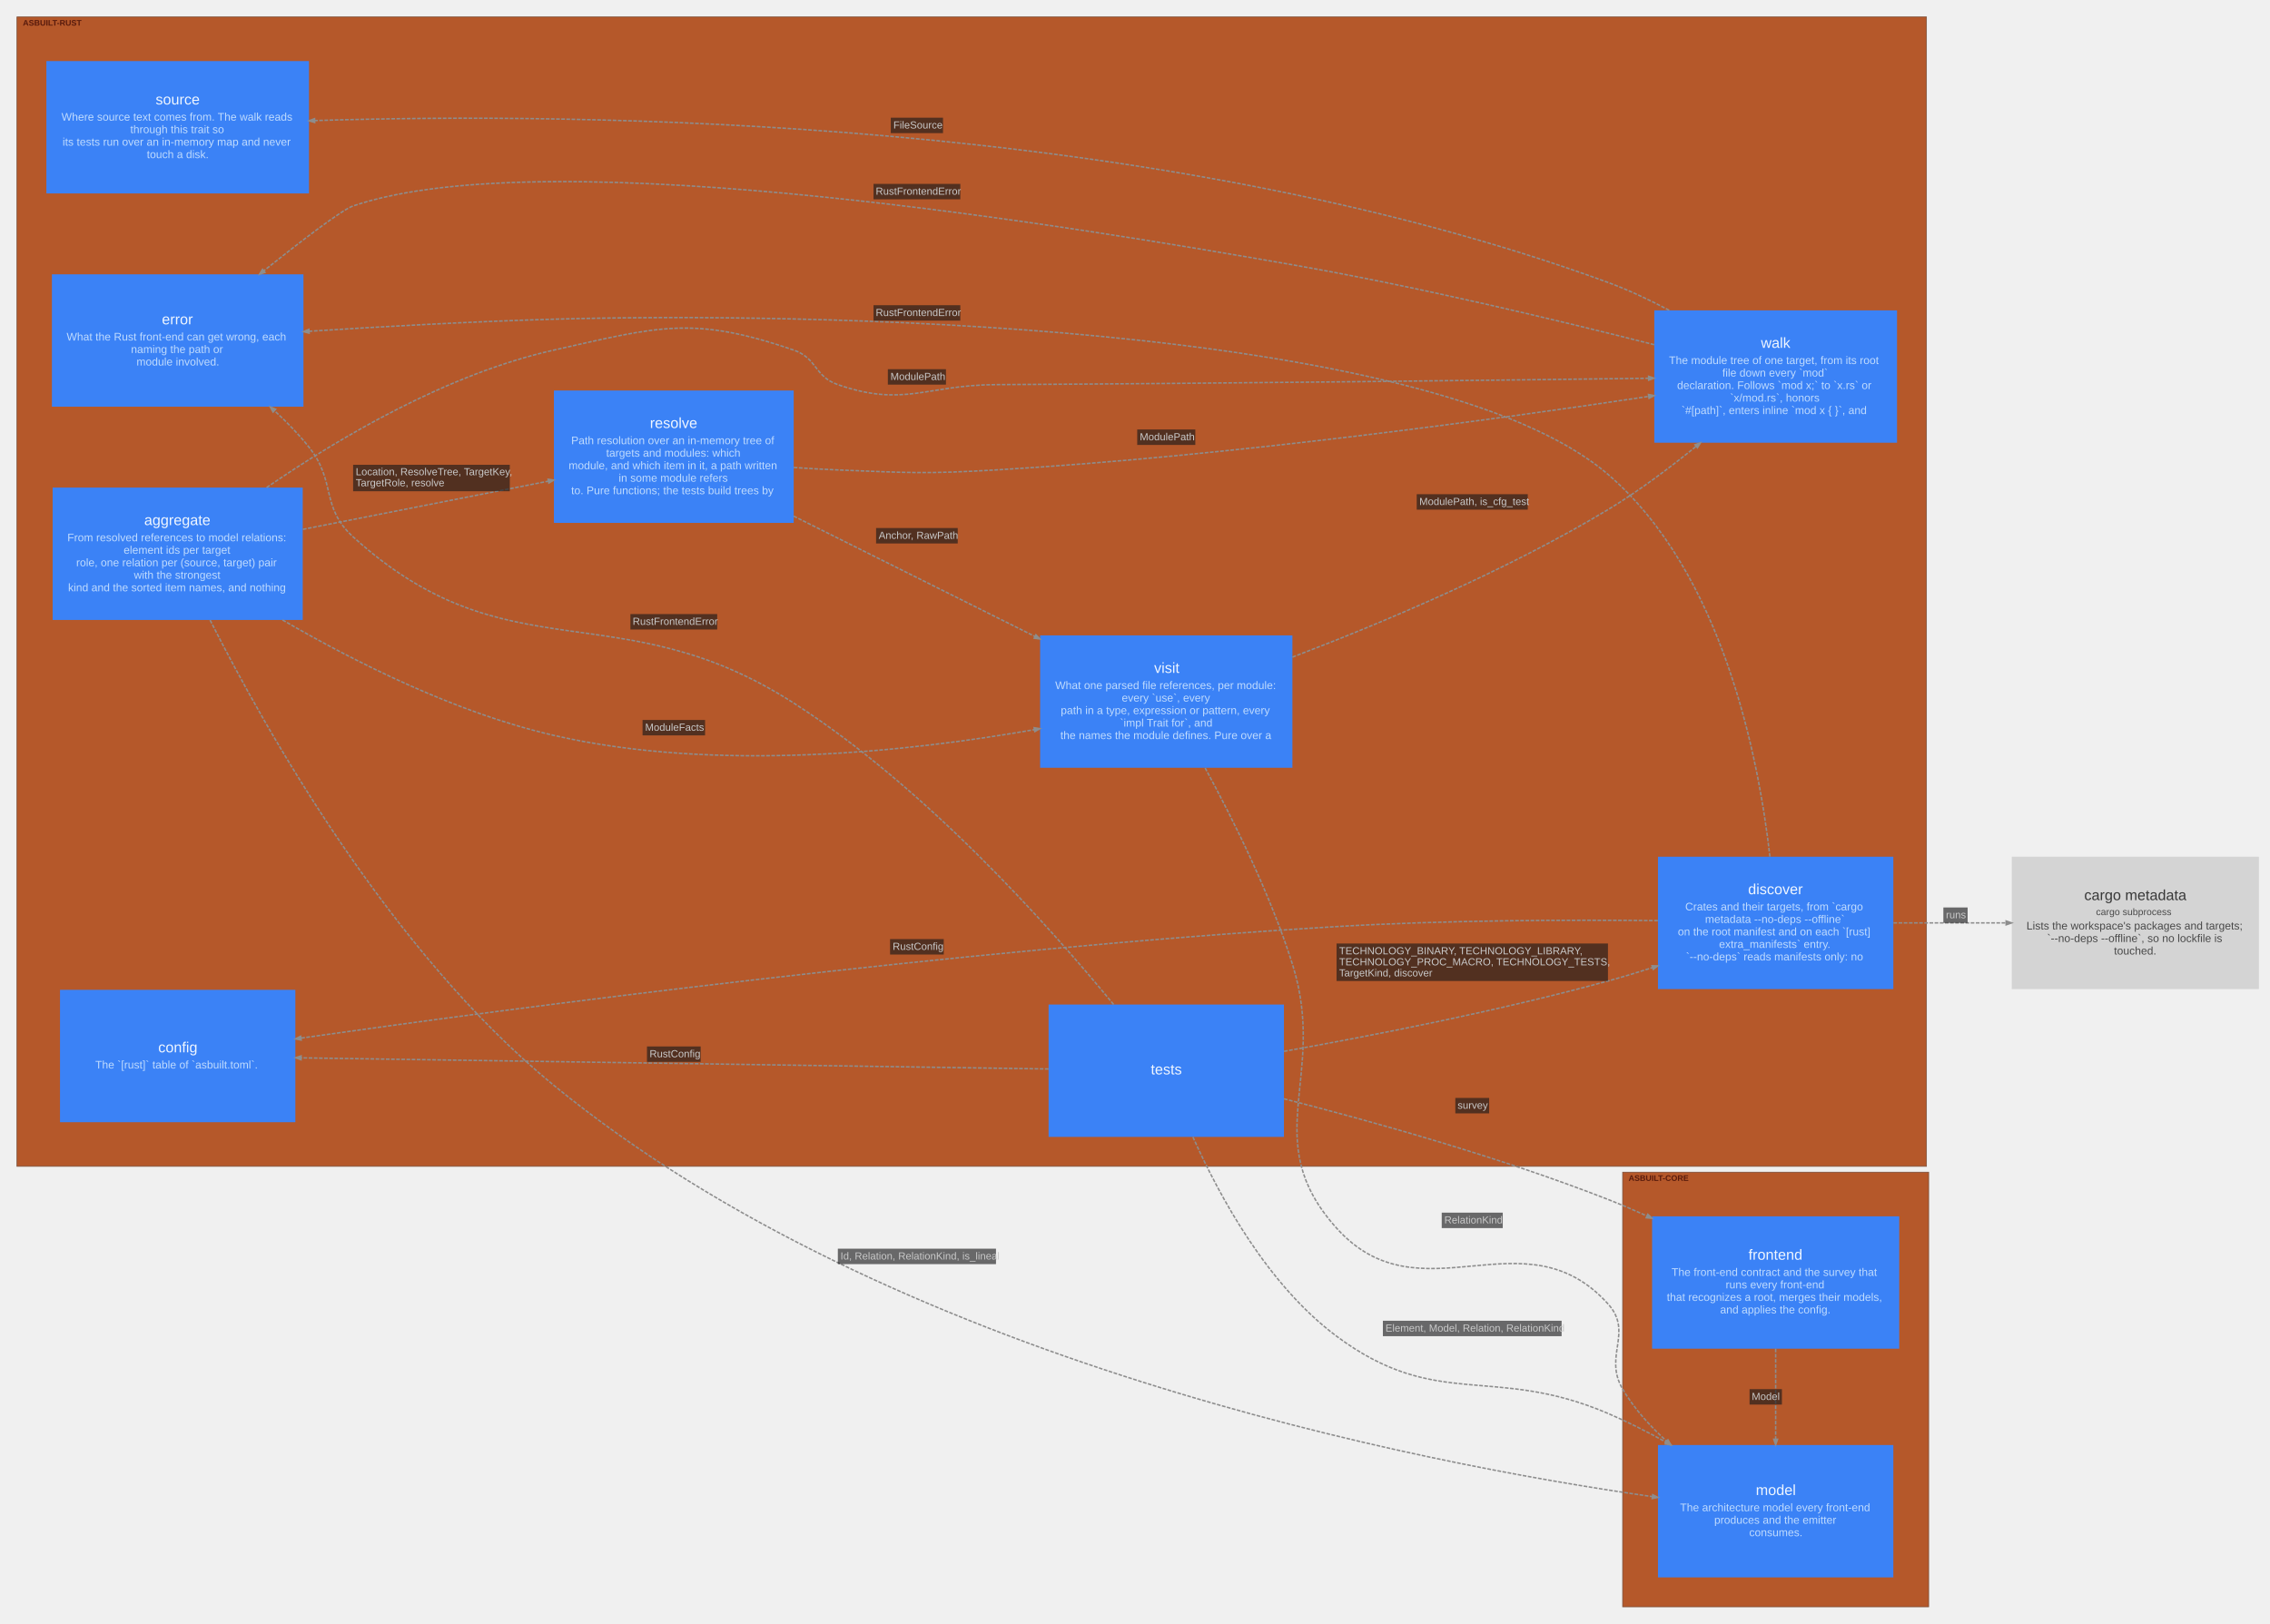
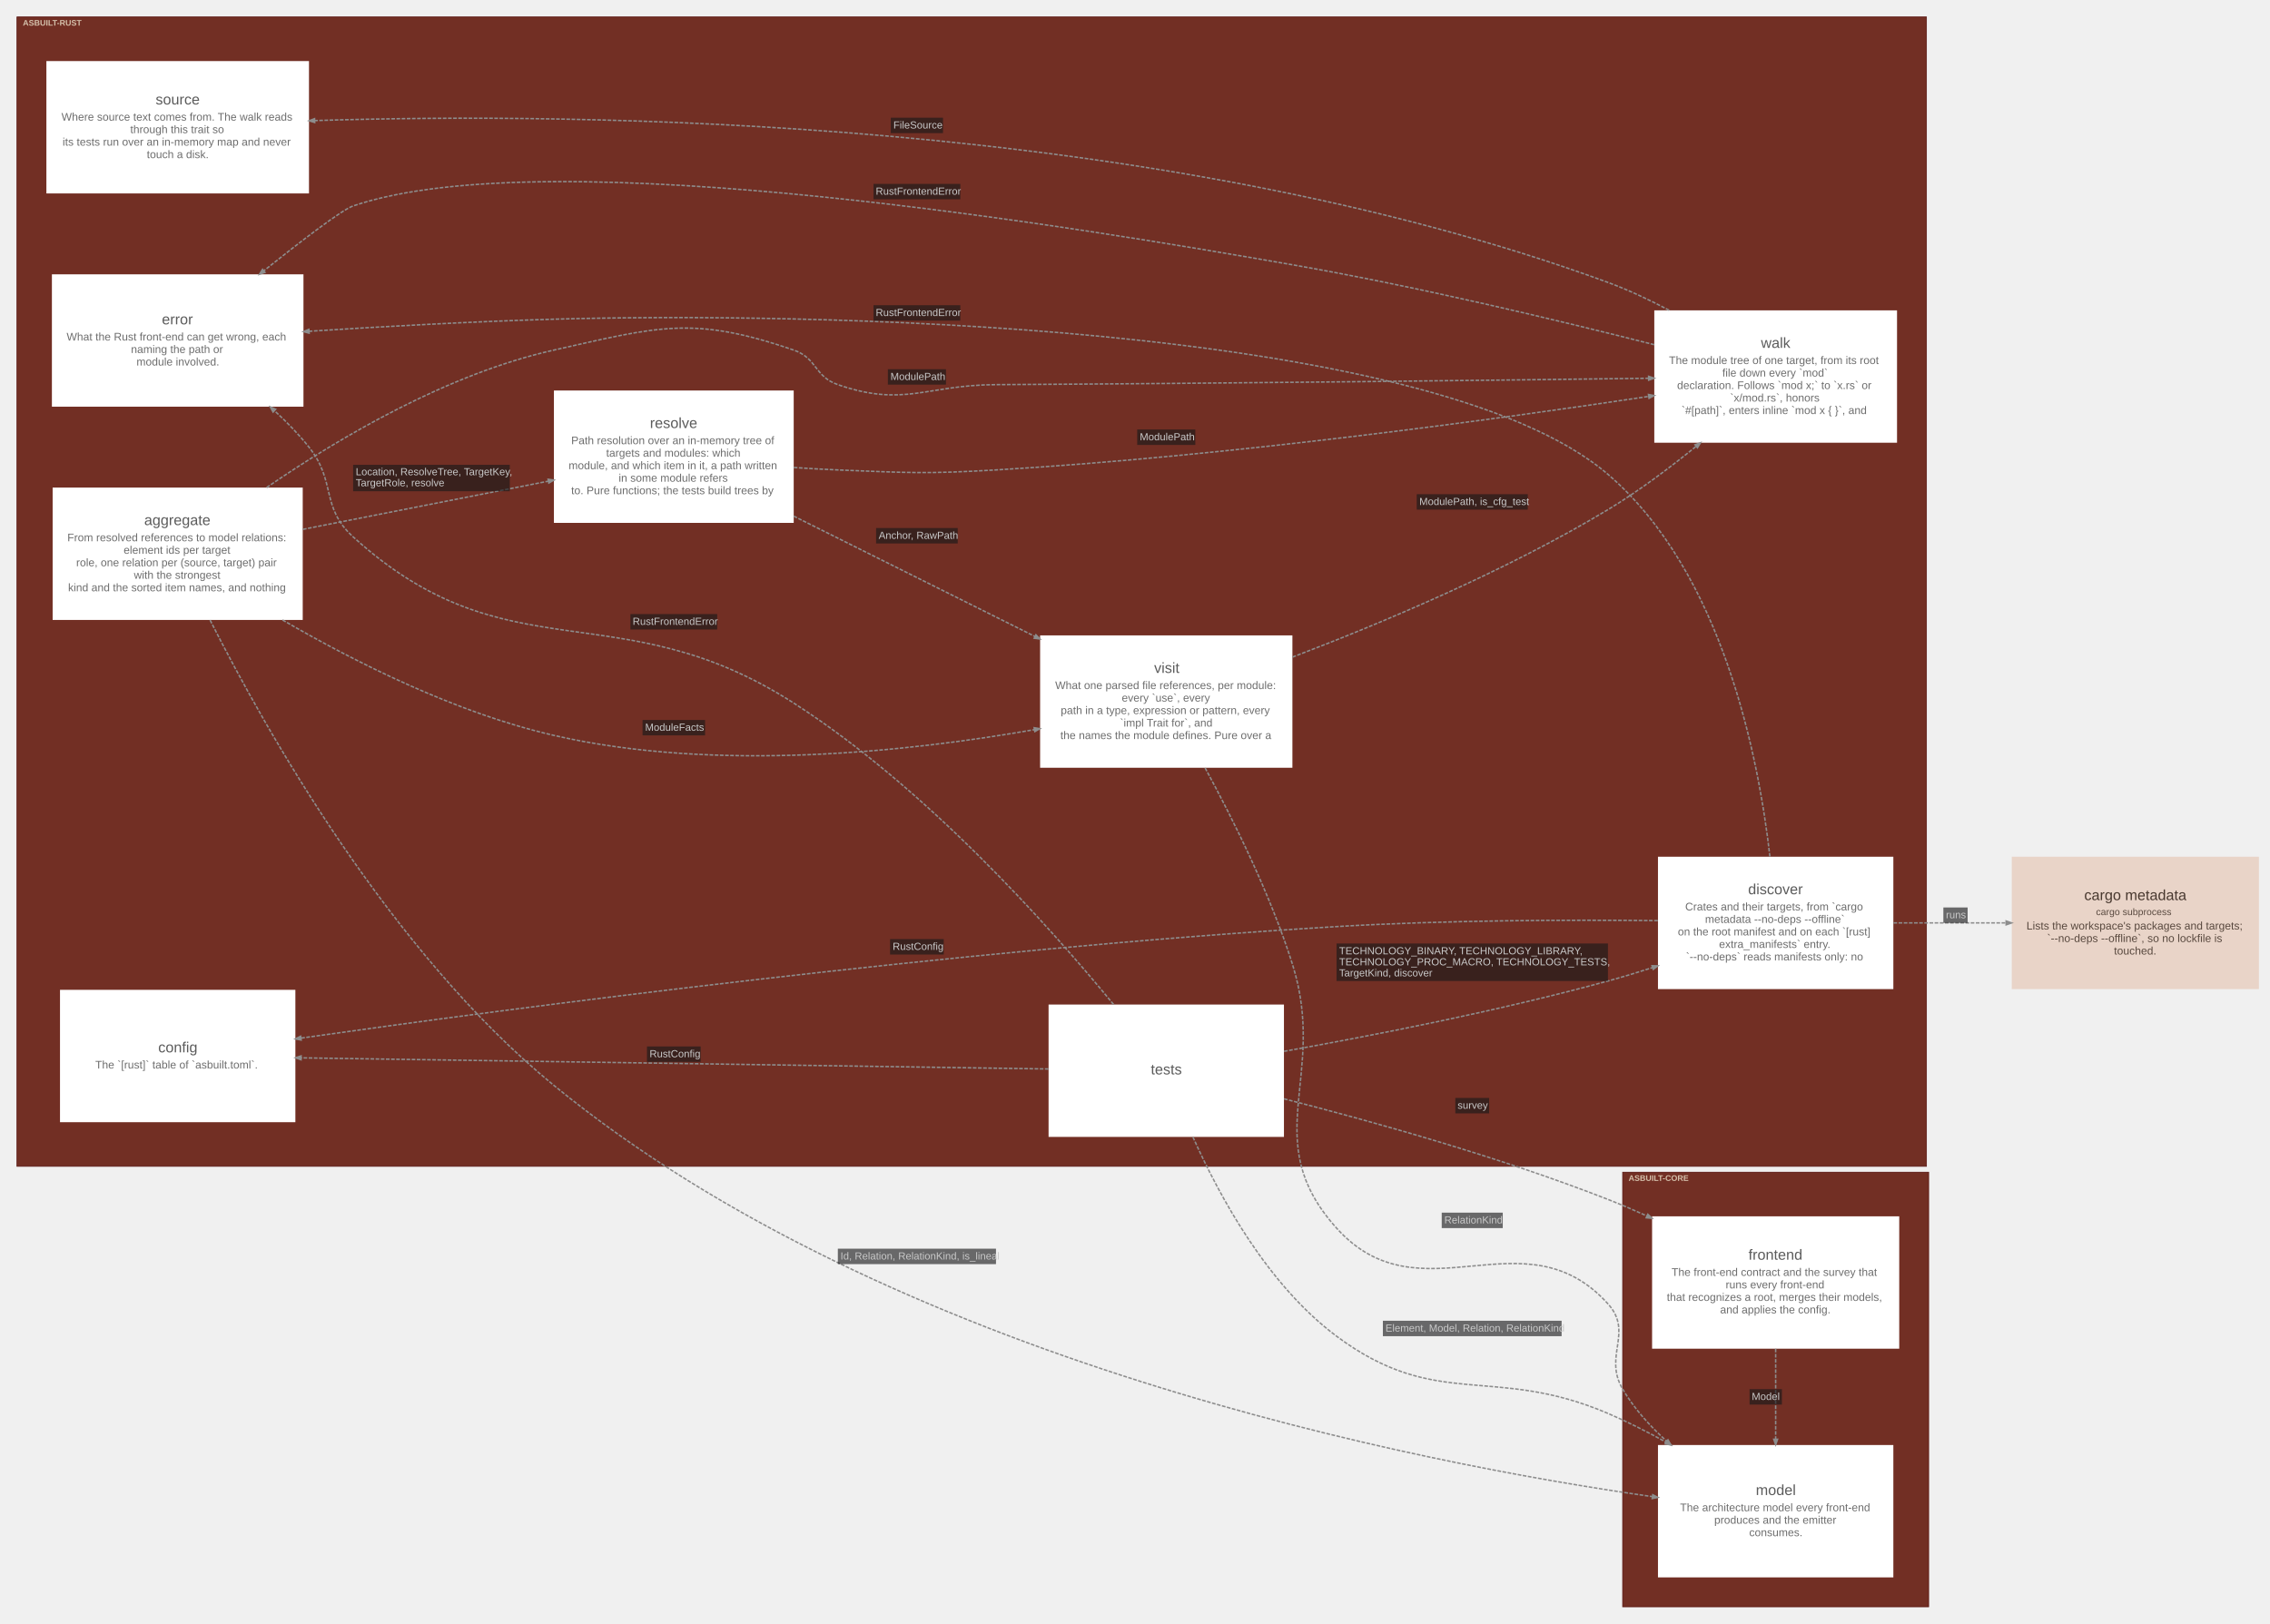
<svg xmlns="http://www.w3.org/2000/svg" width="3086pt" height="2208pt" viewBox="0.00 0.00 3086.10 2208.10">
  <g id="graph0" class="graph" transform="scale(1 1) rotate(0) translate(15.05 2193.05)">
    <g id="clust1" class="cluster">
-       <polygon fill="#b5582a" stroke="#7a4d37" points="8,-607 8,-2170 2604,-2170 2604,-607 8,-607" />
-       <text text-anchor="start" x="16" y="-2158.2" font-family="Arial" font-weight="bold" font-size="11.00" fill="#310000" fill-opacity="0.702">ASBUILT-RUST</text>
+       <polygon fill="#722f24" stroke="#57130f" points="8,-607 8,-2170 2604,-2170 2604,-607 8,-607" />
+       <text text-anchor="start" x="16" y="-2158.2" font-family="Arial" font-weight="bold" font-size="11.00" fill="#ffffe5" fill-opacity="0.702">ASBUILT-RUST</text>
    </g>
    <g id="clust2" class="cluster">
-       <polygon fill="#b5582a" stroke="#7a4d37" points="2191,-8 2191,-599 2607,-599 2607,-8 2191,-8" />
-       <text text-anchor="start" x="2199" y="-587.2" font-family="Arial" font-weight="bold" font-size="11.00" fill="#310000" fill-opacity="0.702">ASBUILT-CORE</text>
+       <polygon fill="#722f24" stroke="#57130f" points="2191,-8 2191,-599 2607,-599 2607,-8 2191,-8" />
+       <text text-anchor="start" x="2199" y="-587.2" font-family="Arial" font-weight="bold" font-size="11.00" fill="#ffffe5" fill-opacity="0.702">ASBUILT-CORE</text>
    </g>
    <g id="node1" class="node">
-       <polygon fill="#3b82f6" stroke="#2563eb" stroke-width="0" points="396.5,-1530 56.5,-1530 56.5,-1350 396.5,-1350 396.5,-1530" />
-       <text text-anchor="start" x="181" y="-1479" font-family="Arial" font-size="20.00" fill="#eff6ff">aggregate</text>
-       <text text-anchor="start" x="76.5" y="-1457" font-family="Arial" font-size="15.00" fill="#bfdbfe">From resolved references to model relations:</text>
-       <text text-anchor="start" x="153" y="-1440" font-family="Arial" font-size="15.00" fill="#bfdbfe">element ids per target</text>
-       <text text-anchor="start" x="88.5" y="-1423" font-family="Arial" font-size="15.00" fill="#bfdbfe">role, one relation per (source, target) pair</text>
-       <text text-anchor="start" x="167" y="-1406" font-family="Arial" font-size="15.00" fill="#bfdbfe">with the strongest</text>
-       <text text-anchor="start" x="77.5" y="-1389" font-family="Arial" font-size="15.00" fill="#bfdbfe">kind and the sorted item names, and nothing</text>
+       <polygon fill="#ffffff" stroke="#d6d6d6" stroke-width="0" points="396.5,-1530 56.5,-1530 56.5,-1350 396.5,-1350 396.5,-1530" />
+       <text text-anchor="start" x="181" y="-1479" font-family="Arial" font-size="20.00" fill="#5b5b5b">aggregate</text>
+       <text text-anchor="start" x="76.5" y="-1457" font-family="Arial" font-size="15.00" fill="#6d6d6d">From resolved references to model relations:</text>
+       <text text-anchor="start" x="153" y="-1440" font-family="Arial" font-size="15.00" fill="#6d6d6d">element ids per target</text>
+       <text text-anchor="start" x="88.5" y="-1423" font-family="Arial" font-size="15.00" fill="#6d6d6d">role, one relation per (source, target) pair</text>
+       <text text-anchor="start" x="167" y="-1406" font-family="Arial" font-size="15.00" fill="#6d6d6d">with the strongest</text>
+       <text text-anchor="start" x="77.5" y="-1389" font-family="Arial" font-size="15.00" fill="#6d6d6d">kind and the sorted item names, and nothing</text>
    </g>
    <g id="node2" class="node">
-       <polygon fill="#3b82f6" stroke="#2563eb" stroke-width="0" points="1730.5,-827 1410.5,-827 1410.5,-647 1730.5,-647 1730.5,-827" />
-       <text text-anchor="start" x="1549.5" y="-732" font-family="Arial" font-size="20.00" fill="#eff6ff">tests</text>
+       <polygon fill="#ffffff" stroke="#d6d6d6" stroke-width="0" points="1730.5,-827 1410.5,-827 1410.5,-647 1730.5,-647 1730.5,-827" />
+       <text text-anchor="start" x="1549.5" y="-732" font-family="Arial" font-size="20.00" fill="#5b5b5b">tests</text>
    </g>
    <g id="node3" class="node">
-       <polygon fill="#3b82f6" stroke="#2563eb" stroke-width="0" points="1064,-1662 738,-1662 738,-1482 1064,-1482 1064,-1662" />
-       <text text-anchor="start" x="868.5" y="-1611" font-family="Arial" font-size="20.00" fill="#eff6ff">resolve</text>
-       <text text-anchor="start" x="761.5" y="-1589" font-family="Arial" font-size="15.00" fill="#bfdbfe">Path resolution over an in-memory tree of</text>
-       <text text-anchor="start" x="809" y="-1572" font-family="Arial" font-size="15.00" fill="#bfdbfe">targets and modules: which</text>
-       <text text-anchor="start" x="758" y="-1555" font-family="Arial" font-size="15.00" fill="#bfdbfe">module, and which item in it, a path written</text>
-       <text text-anchor="start" x="826" y="-1538" font-family="Arial" font-size="15.00" fill="#bfdbfe">in some module refers</text>
-       <text text-anchor="start" x="761.5" y="-1521" font-family="Arial" font-size="15.00" fill="#bfdbfe">to. Pure functions; the tests build trees by</text>
+       <polygon fill="#ffffff" stroke="#d6d6d6" stroke-width="0" points="1064,-1662 738,-1662 738,-1482 1064,-1482 1064,-1662" />
+       <text text-anchor="start" x="868.5" y="-1611" font-family="Arial" font-size="20.00" fill="#5b5b5b">resolve</text>
+       <text text-anchor="start" x="761.5" y="-1589" font-family="Arial" font-size="15.00" fill="#6d6d6d">Path resolution over an in-memory tree of</text>
+       <text text-anchor="start" x="809" y="-1572" font-family="Arial" font-size="15.00" fill="#6d6d6d">targets and modules: which</text>
+       <text text-anchor="start" x="758" y="-1555" font-family="Arial" font-size="15.00" fill="#6d6d6d">module, and which item in it, a path written</text>
+       <text text-anchor="start" x="826" y="-1538" font-family="Arial" font-size="15.00" fill="#6d6d6d">in some module refers</text>
+       <text text-anchor="start" x="761.5" y="-1521" font-family="Arial" font-size="15.00" fill="#6d6d6d">to. Pure functions; the tests build trees by</text>
    </g>
    <g id="node4" class="node">
-       <polygon fill="#3b82f6" stroke="#2563eb" stroke-width="0" points="2559,-1028 2239,-1028 2239,-848 2559,-848 2559,-1028" />
-       <text text-anchor="start" x="2361.5" y="-977" font-family="Arial" font-size="20.00" fill="#eff6ff">discover</text>
-       <text text-anchor="start" x="2276" y="-955" font-family="Arial" font-size="15.00" fill="#bfdbfe">Crates and their targets, from `cargo</text>
-       <text text-anchor="start" x="2303" y="-938" font-family="Arial" font-size="15.00" fill="#bfdbfe">metadata --no-deps --offline`</text>
-       <text text-anchor="start" x="2266" y="-921" font-family="Arial" font-size="15.00" fill="#bfdbfe">on the root manifest and on each `[rust]</text>
-       <text text-anchor="start" x="2322" y="-904" font-family="Arial" font-size="15.00" fill="#bfdbfe">extra_manifests` entry.</text>
-       <text text-anchor="start" x="2277" y="-887" font-family="Arial" font-size="15.00" fill="#bfdbfe">`--no-deps` reads manifests only: no</text>
+       <polygon fill="#ffffff" stroke="#d6d6d6" stroke-width="0" points="2559,-1028 2239,-1028 2239,-848 2559,-848 2559,-1028" />
+       <text text-anchor="start" x="2361.5" y="-977" font-family="Arial" font-size="20.00" fill="#5b5b5b">discover</text>
+       <text text-anchor="start" x="2276" y="-955" font-family="Arial" font-size="15.00" fill="#6d6d6d">Crates and their targets, from `cargo</text>
+       <text text-anchor="start" x="2303" y="-938" font-family="Arial" font-size="15.00" fill="#6d6d6d">metadata --no-deps --offline`</text>
+       <text text-anchor="start" x="2266" y="-921" font-family="Arial" font-size="15.00" fill="#6d6d6d">on the root manifest and on each `[rust]</text>
+       <text text-anchor="start" x="2322" y="-904" font-family="Arial" font-size="15.00" fill="#6d6d6d">extra_manifests` entry.</text>
+       <text text-anchor="start" x="2277" y="-887" font-family="Arial" font-size="15.00" fill="#6d6d6d">`--no-deps` reads manifests only: no</text>
    </g>
    <g id="node5" class="node">
-       <polygon fill="#3b82f6" stroke="#2563eb" stroke-width="0" points="1742,-1329 1399,-1329 1399,-1149 1742,-1149 1742,-1329" />
-       <text text-anchor="start" x="1554" y="-1278" font-family="Arial" font-size="20.00" fill="#eff6ff">visit</text>
-       <text text-anchor="start" x="1419.5" y="-1256" font-family="Arial" font-size="15.00" fill="#bfdbfe">What one parsed file references, per module:</text>
-       <text text-anchor="start" x="1510" y="-1239" font-family="Arial" font-size="15.00" fill="#bfdbfe">every `use`, every</text>
-       <text text-anchor="start" x="1427" y="-1222" font-family="Arial" font-size="15.00" fill="#bfdbfe">path in a type, expression or pattern, every</text>
-       <text text-anchor="start" x="1507.5" y="-1205" font-family="Arial" font-size="15.00" fill="#bfdbfe">`impl Trait for`, and</text>
-       <text text-anchor="start" x="1426.5" y="-1188" font-family="Arial" font-size="15.00" fill="#bfdbfe">the names the module defines. Pure over a</text>
+       <polygon fill="#ffffff" stroke="#d6d6d6" stroke-width="0" points="1742,-1329 1399,-1329 1399,-1149 1742,-1149 1742,-1329" />
+       <text text-anchor="start" x="1554" y="-1278" font-family="Arial" font-size="20.00" fill="#5b5b5b">visit</text>
+       <text text-anchor="start" x="1419.5" y="-1256" font-family="Arial" font-size="15.00" fill="#6d6d6d">What one parsed file references, per module:</text>
+       <text text-anchor="start" x="1510" y="-1239" font-family="Arial" font-size="15.00" fill="#6d6d6d">every `use`, every</text>
+       <text text-anchor="start" x="1427" y="-1222" font-family="Arial" font-size="15.00" fill="#6d6d6d">path in a type, expression or pattern, every</text>
+       <text text-anchor="start" x="1507.5" y="-1205" font-family="Arial" font-size="15.00" fill="#6d6d6d">`impl Trait for`, and</text>
+       <text text-anchor="start" x="1426.5" y="-1188" font-family="Arial" font-size="15.00" fill="#6d6d6d">the names the module defines. Pure over a</text>
    </g>
    <g id="node6" class="node">
-       <polygon fill="#3b82f6" stroke="#2563eb" stroke-width="0" points="386.5,-847 66.5,-847 66.5,-667 386.5,-667 386.5,-847" />
-       <text text-anchor="start" x="200" y="-762" font-family="Arial" font-size="20.00" fill="#eff6ff">config</text>
-       <text text-anchor="start" x="114.5" y="-740" font-family="Arial" font-size="15.00" fill="#bfdbfe">The `[rust]` table of `asbuilt.toml`.</text>
+       <polygon fill="#ffffff" stroke="#d6d6d6" stroke-width="0" points="386.5,-847 66.5,-847 66.5,-667 386.5,-667 386.5,-847" />
+       <text text-anchor="start" x="200" y="-762" font-family="Arial" font-size="20.00" fill="#5b5b5b">config</text>
+       <text text-anchor="start" x="114.5" y="-740" font-family="Arial" font-size="15.00" fill="#6d6d6d">The `[rust]` table of `asbuilt.toml`.</text>
    </g>
    <g id="node7" class="node">
-       <polygon fill="#3b82f6" stroke="#2563eb" stroke-width="0" points="2564,-1771 2234,-1771 2234,-1591 2564,-1591 2564,-1771" />
-       <text text-anchor="start" x="2379" y="-1720" font-family="Arial" font-size="20.00" fill="#eff6ff">walk</text>
-       <text text-anchor="start" x="2254" y="-1698" font-family="Arial" font-size="15.00" fill="#bfdbfe">The module tree of one target, from its root</text>
-       <text text-anchor="start" x="2326.5" y="-1681" font-family="Arial" font-size="15.00" fill="#bfdbfe">file down every `mod`</text>
-       <text text-anchor="start" x="2265" y="-1664" font-family="Arial" font-size="15.00" fill="#bfdbfe">declaration. Follows `mod x;` to `x.rs` or</text>
-       <text text-anchor="start" x="2337" y="-1647" font-family="Arial" font-size="15.00" fill="#bfdbfe">`x/mod.rs`, honors</text>
-       <text text-anchor="start" x="2271" y="-1630" font-family="Arial" font-size="15.00" fill="#bfdbfe">`#[path]`, enters inline `mod x { }`, and</text>
+       <polygon fill="#ffffff" stroke="#d6d6d6" stroke-width="0" points="2564,-1771 2234,-1771 2234,-1591 2564,-1591 2564,-1771" />
+       <text text-anchor="start" x="2379" y="-1720" font-family="Arial" font-size="20.00" fill="#5b5b5b">walk</text>
+       <text text-anchor="start" x="2254" y="-1698" font-family="Arial" font-size="15.00" fill="#6d6d6d">The module tree of one target, from its root</text>
+       <text text-anchor="start" x="2326.5" y="-1681" font-family="Arial" font-size="15.00" fill="#6d6d6d">file down every `mod`</text>
+       <text text-anchor="start" x="2265" y="-1664" font-family="Arial" font-size="15.00" fill="#6d6d6d">declaration. Follows `mod x;` to `x.rs` or</text>
+       <text text-anchor="start" x="2337" y="-1647" font-family="Arial" font-size="15.00" fill="#6d6d6d">`x/mod.rs`, honors</text>
+       <text text-anchor="start" x="2271" y="-1630" font-family="Arial" font-size="15.00" fill="#6d6d6d">`#[path]`, enters inline `mod x { }`, and</text>
    </g>
    <g id="node8" class="node">
-       <polygon fill="#3b82f6" stroke="#2563eb" stroke-width="0" points="397.5,-1820 55.5,-1820 55.5,-1640 397.5,-1640 397.5,-1820" />
-       <text text-anchor="start" x="205" y="-1752" font-family="Arial" font-size="20.00" fill="#eff6ff">error</text>
-       <text text-anchor="start" x="75.5" y="-1730" font-family="Arial" font-size="15.00" fill="#bfdbfe">What the Rust front-end can get wrong, each</text>
-       <text text-anchor="start" x="163" y="-1713" font-family="Arial" font-size="15.00" fill="#bfdbfe">naming the path or</text>
-       <text text-anchor="start" x="170.5" y="-1696" font-family="Arial" font-size="15.00" fill="#bfdbfe">module involved.</text>
+       <polygon fill="#ffffff" stroke="#d6d6d6" stroke-width="0" points="397.5,-1820 55.5,-1820 55.5,-1640 397.5,-1640 397.5,-1820" />
+       <text text-anchor="start" x="205" y="-1752" font-family="Arial" font-size="20.00" fill="#5b5b5b">error</text>
+       <text text-anchor="start" x="75.5" y="-1730" font-family="Arial" font-size="15.00" fill="#6d6d6d">What the Rust front-end can get wrong, each</text>
+       <text text-anchor="start" x="163" y="-1713" font-family="Arial" font-size="15.00" fill="#6d6d6d">naming the path or</text>
+       <text text-anchor="start" x="170.5" y="-1696" font-family="Arial" font-size="15.00" fill="#6d6d6d">module involved.</text>
    </g>
    <g id="node9" class="node">
-       <polygon fill="#3b82f6" stroke="#2563eb" stroke-width="0" points="405,-2110 48,-2110 48,-1930 405,-1930 405,-2110" />
-       <text text-anchor="start" x="196.5" y="-2051" font-family="Arial" font-size="20.00" fill="#eff6ff">source</text>
-       <text text-anchor="start" x="68.5" y="-2029" font-family="Arial" font-size="15.00" fill="#bfdbfe">Where source text comes from. The walk reads</text>
-       <text text-anchor="start" x="162" y="-2012" font-family="Arial" font-size="15.00" fill="#bfdbfe">through this trait so</text>
-       <text text-anchor="start" x="70" y="-1995" font-family="Arial" font-size="15.00" fill="#bfdbfe">its tests run over an in-memory map and never</text>
-       <text text-anchor="start" x="184.5" y="-1978" font-family="Arial" font-size="15.00" fill="#bfdbfe">touch a disk.</text>
+       <polygon fill="#ffffff" stroke="#d6d6d6" stroke-width="0" points="405,-2110 48,-2110 48,-1930 405,-1930 405,-2110" />
+       <text text-anchor="start" x="196.5" y="-2051" font-family="Arial" font-size="20.00" fill="#5b5b5b">source</text>
+       <text text-anchor="start" x="68.5" y="-2029" font-family="Arial" font-size="15.00" fill="#6d6d6d">Where source text comes from. The walk reads</text>
+       <text text-anchor="start" x="162" y="-2012" font-family="Arial" font-size="15.00" fill="#6d6d6d">through this trait so</text>
+       <text text-anchor="start" x="70" y="-1995" font-family="Arial" font-size="15.00" fill="#6d6d6d">its tests run over an in-memory map and never</text>
+       <text text-anchor="start" x="184.5" y="-1978" font-family="Arial" font-size="15.00" fill="#6d6d6d">touch a disk.</text>
    </g>
    <g id="node10" class="node">
-       <polygon fill="#3b82f6" stroke="#2563eb" stroke-width="0" points="2567,-539 2231,-539 2231,-359 2567,-359 2567,-539" />
-       <text text-anchor="start" x="2362" y="-480" font-family="Arial" font-size="20.00" fill="#eff6ff">frontend</text>
-       <text text-anchor="start" x="2257.5" y="-458" font-family="Arial" font-size="15.00" fill="#bfdbfe">The front-end contract and the survey that</text>
-       <text text-anchor="start" x="2331" y="-441" font-family="Arial" font-size="15.00" fill="#bfdbfe">runs every front-end</text>
-       <text text-anchor="start" x="2251" y="-424" font-family="Arial" font-size="15.00" fill="#bfdbfe">that recognizes a root, merges their models,</text>
-       <text text-anchor="start" x="2323.5" y="-407" font-family="Arial" font-size="15.00" fill="#bfdbfe">and applies the config.</text>
+       <polygon fill="#ffffff" stroke="#d6d6d6" stroke-width="0" points="2567,-539 2231,-539 2231,-359 2567,-359 2567,-539" />
+       <text text-anchor="start" x="2362" y="-480" font-family="Arial" font-size="20.00" fill="#5b5b5b">frontend</text>
+       <text text-anchor="start" x="2257.5" y="-458" font-family="Arial" font-size="15.00" fill="#6d6d6d">The front-end contract and the survey that</text>
+       <text text-anchor="start" x="2331" y="-441" font-family="Arial" font-size="15.00" fill="#6d6d6d">runs every front-end</text>
+       <text text-anchor="start" x="2251" y="-424" font-family="Arial" font-size="15.00" fill="#6d6d6d">that recognizes a root, merges their models,</text>
+       <text text-anchor="start" x="2323.5" y="-407" font-family="Arial" font-size="15.00" fill="#6d6d6d">and applies the config.</text>
    </g>
    <g id="node11" class="node">
-       <polygon fill="#3b82f6" stroke="#2563eb" stroke-width="0" points="2559,-228 2239,-228 2239,-48 2559,-48 2559,-228" />
-       <text text-anchor="start" x="2372" y="-160" font-family="Arial" font-size="20.00" fill="#eff6ff">model</text>
-       <text text-anchor="start" x="2269" y="-138" font-family="Arial" font-size="15.00" fill="#bfdbfe">The architecture model every front-end</text>
-       <text text-anchor="start" x="2315.5" y="-121" font-family="Arial" font-size="15.00" fill="#bfdbfe">produces and the emitter</text>
-       <text text-anchor="start" x="2363" y="-104" font-family="Arial" font-size="15.00" fill="#bfdbfe">consumes.</text>
+       <polygon fill="#ffffff" stroke="#d6d6d6" stroke-width="0" points="2559,-228 2239,-228 2239,-48 2559,-48 2559,-228" />
+       <text text-anchor="start" x="2372" y="-160" font-family="Arial" font-size="20.00" fill="#5b5b5b">model</text>
+       <text text-anchor="start" x="2269" y="-138" font-family="Arial" font-size="15.00" fill="#6d6d6d">The architecture model every front-end</text>
+       <text text-anchor="start" x="2315.5" y="-121" font-family="Arial" font-size="15.00" fill="#6d6d6d">produces and the emitter</text>
+       <text text-anchor="start" x="2363" y="-104" font-family="Arial" font-size="15.00" fill="#6d6d6d">consumes.</text>
    </g>
    <g id="node12" class="node">
-       <polygon fill="#d4d4d4" stroke="#acacac" stroke-width="0" points="3056,-1028 2720,-1028 2720,-848 3056,-848 3056,-1028" />
-       <text text-anchor="start" x="2818.5" y="-969" font-family="Arial" font-size="20.00" fill="#383838">cargo metadata</text>
-       <text text-anchor="start" x="2834.5" y="-948.6" font-family="Arial" font-size="13.00" fill="#494949">cargo subprocess</text>
-       <text text-anchor="start" x="2740" y="-929" font-family="Arial" font-size="15.00" fill="#494949">Lists the workspace's packages and targets;</text>
-       <text text-anchor="start" x="2768" y="-912" font-family="Arial" font-size="15.00" fill="#494949">`--no-deps --offline`, so no lockfile is</text>
-       <text text-anchor="start" x="2859" y="-895" font-family="Arial" font-size="15.00" fill="#494949">touched.</text>
+       <polygon fill="#e9d4c8" stroke="#c0aca1" stroke-width="0" points="3056,-1028 2720,-1028 2720,-848 3056,-848 3056,-1028" />
+       <text text-anchor="start" x="2818.5" y="-969" font-family="Arial" font-size="20.00" fill="#48382f">cargo metadata</text>
+       <text text-anchor="start" x="2834.5" y="-948.6" font-family="Arial" font-size="13.00" fill="#59493f">cargo subprocess</text>
+       <text text-anchor="start" x="2740" y="-929" font-family="Arial" font-size="15.00" fill="#59493f">Lists the workspace's packages and targets;</text>
+       <text text-anchor="start" x="2768" y="-912" font-family="Arial" font-size="15.00" fill="#59493f">`--no-deps --offline`, so no lockfile is</text>
+       <text text-anchor="start" x="2859" y="-895" font-family="Arial" font-size="15.00" fill="#59493f">touched.</text>
    </g>
    <g id="edge1" class="edge">
      <path fill="none" stroke="#8d8d8d" stroke-width="2" stroke-dasharray="5,2" d="M396.77,-1473.22C498.78,-1493.25 628.28,-1518.67 730.36,-1538.7" />
      <polygon fill="#8d8d8d" stroke="#8d8d8d" stroke-width="2" points="730.11,-1541.33 737.97,-1540.2 731.12,-1536.18 730.11,-1541.33" />
      <polygon fill="#18191b" fill-opacity="0.627" stroke="transparent" points="465,-1525 465,-1561 678,-1561 678,-1525 465,-1525" />
      <text text-anchor="start" x="468.5" y="-1546.8" font-family="Arial" font-size="14.00" fill="#c9c9c9">Location, ResolveTree, TargetKey,</text>
      <text text-anchor="start" x="468.5" y="-1531.8" font-family="Arial" font-size="14.00" fill="#c9c9c9">TargetRole, resolve</text>
    </g>
    <g id="edge2" class="edge">
      <path fill="none" stroke="#8d8d8d" stroke-width="2" stroke-dasharray="5,2" d="M369.02,-1349.98C468.06,-1292.51 605.8,-1223.3 738,-1193 958.96,-1142.35 1221.17,-1171 1391.22,-1200.81" />
      <polygon fill="#8d8d8d" stroke="#8d8d8d" stroke-width="2" points="1390.9,-1203.42 1398.74,-1202.14 1391.81,-1198.25 1390.9,-1203.42" />
      <polygon fill="#18191b" fill-opacity="0.627" stroke="transparent" points="858.5,-1193 858.5,-1214 943.5,-1214 943.5,-1193 858.5,-1193" />
      <text text-anchor="start" x="862" y="-1199.3" font-family="Arial" font-size="14.00" fill="#c9c9c9">ModuleFacts</text>
    </g>
    <g id="edge3" class="edge">
      <path fill="none" stroke="#8d8d8d" stroke-width="2" stroke-dasharray="5,2" d="M347.42,-1530.07C446.26,-1597.88 593.25,-1684.52 738,-1717 879.37,-1748.72 927.03,-1764.26 1064,-1717 1096.02,-1705.95 1091.98,-1681.05 1124,-1670 1214.33,-1638.83 1243.45,-1669.5 1339,-1670 1651.84,-1671.62 2016.63,-1675.95 2226.13,-1678.67" />
      <polygon fill="#8d8d8d" stroke="#8d8d8d" stroke-width="2" points="2226.29,-1681.29 2233.82,-1678.77 2226.36,-1676.04 2226.29,-1681.29" />
      <polygon fill="#18191b" fill-opacity="0.627" stroke="transparent" points="1192,-1670 1192,-1691 1271,-1691 1271,-1670 1192,-1670" />
      <text text-anchor="start" x="1195.5" y="-1676.3" font-family="Arial" font-size="14.00" fill="#c9c9c9">ModulePath</text>
    </g>
    <g id="edge4" class="edge">
      <path fill="none" stroke="#8d8d8d" stroke-width="2" stroke-dasharray="5,2" d="M270.58,-1349.77C346.13,-1199.99 515.81,-898.59 738,-717 1195.4,-343.18 1909.97,-203.65 2231.45,-157.82" />
      <polygon fill="#8d8d8d" stroke="#8d8d8d" stroke-width="2" points="2231.91,-160.41 2238.97,-156.76 2231.17,-155.21 2231.91,-160.41" />
      <polygon fill="#18191b" fill-opacity="0.627" stroke="transparent" points="1124,-474 1124,-495 1339,-495 1339,-474 1124,-474" />
      <text text-anchor="start" x="1127.5" y="-480.3" font-family="Arial" font-size="14.00" fill="#c9c9c9">Id, Relation, RelationKind, is_lineal</text>
    </g>
    <g id="edge5" class="edge">
      <path fill="none" stroke="#8d8d8d" stroke-width="2" stroke-dasharray="5,2" d="M1730.65,-763.38C1852.26,-784.98 2023.51,-818.52 2171,-859 2190.8,-864.43 2211.37,-870.7 2231.69,-877.27" />
      <polygon fill="#8d8d8d" stroke="#8d8d8d" stroke-width="2" points="2230.92,-879.78 2238.86,-879.61 2232.54,-874.79 2230.92,-879.78" />
      <polygon fill="#18191b" fill-opacity="0.627" stroke="transparent" points="1802,-859 1802,-910 2171,-910 2171,-859 1802,-859" />
      <text text-anchor="start" x="1805.5" y="-895.3" font-family="Arial" font-size="14.00" fill="#c9c9c9">TECHNOLOGY_BINARY, TECHNOLOGY_LIBRARY,</text>
      <text text-anchor="start" x="1805.5" y="-880.3" font-family="Arial" font-size="14.00" fill="#c9c9c9">TECHNOLOGY_PROC_MACRO, TECHNOLOGY_TESTS,</text>
      <text text-anchor="start" x="1805.5" y="-865.3" font-family="Arial" font-size="14.00" fill="#c9c9c9">TargetKind, discover</text>
    </g>
    <g id="edge6" class="edge">
      <path fill="none" stroke="#8d8d8d" stroke-width="2" stroke-dasharray="5,2" d="M1410.49,-739.37C1154.87,-743.18 654.88,-750.63 394.35,-754.51" />
      <polygon fill="#8d8d8d" stroke="#8d8d8d" stroke-width="2" points="394.17,-751.89 386.71,-754.63 394.25,-757.14 394.17,-751.89" />
      <polygon fill="#18191b" fill-opacity="0.627" stroke="transparent" points="864.5,-749 864.5,-770 937.5,-770 937.5,-749 864.5,-749" />
      <text text-anchor="start" x="868" y="-755.3" font-family="Arial" font-size="14.00" fill="#c9c9c9">RustConfig</text>
    </g>
    <g id="edge7" class="edge">
      <path fill="none" stroke="#8d8d8d" stroke-width="2" stroke-dasharray="5,2" d="M1498.87,-827.1C1408.5,-937.15 1242.19,-1122.7 1064,-1237 824.5,-1390.63 675.65,-1271.72 465,-1463 420.27,-1503.62 442.59,-1537.69 405,-1585 391.21,-1602.35 375.02,-1619.02 358.12,-1634.48" />
      <polygon fill="#8d8d8d" stroke="#8d8d8d" stroke-width="2" points="356.18,-1632.7 352.37,-1639.67 359.69,-1636.59 356.18,-1632.7" />
      <polygon fill="#18191b" fill-opacity="0.627" stroke="transparent" points="842,-1337 842,-1358 960,-1358 960,-1337 842,-1337" />
      <text text-anchor="start" x="845" y="-1343.3" font-family="Arial" font-size="14.00" fill="#c9c9c9">RustFrontendError</text>
    </g>
    <g id="edge8" class="edge">
      <path fill="none" stroke="#8d8d8d" stroke-width="2" stroke-dasharray="5,2" d="M1730.58,-698.81C1852.9,-667.48 2025.1,-619.09 2171,-562 2188.37,-555.2 2206.21,-547.56 2223.89,-539.54" />
      <polygon fill="#8d8d8d" stroke="#8d8d8d" stroke-width="2" points="2225.19,-541.83 2230.92,-536.32 2223.01,-537.05 2225.19,-541.83" />
      <polygon fill="#18191b" fill-opacity="0.627" stroke="transparent" points="1963.5,-679 1963.5,-700 2009.5,-700 2009.5,-679 1963.5,-679" />
      <text text-anchor="start" x="1966.5" y="-685.3" font-family="Arial" font-size="14.00" fill="#c9c9c9">survey</text>
    </g>
    <g id="edge9" class="edge">
      <path fill="none" stroke="#8d8d8d" stroke-width="2" stroke-dasharray="5,2" d="M1606.76,-646.88C1643.5,-564.55 1708.8,-445.38 1802,-376 1938.78,-274.19 2014.19,-337.97 2171,-271 2197.22,-259.8 2224.15,-246.16 2249.89,-231.93" />
      <polygon fill="#8d8d8d" stroke="#8d8d8d" stroke-width="2" points="2251.48,-234.04 2256.75,-228.1 2248.93,-229.46 2251.48,-234.04" />
      <polygon fill="#18191b" fill-opacity="0.627" stroke="transparent" points="1865,-376 1865,-397 2108,-397 2108,-376 1865,-376" />
      <text text-anchor="start" x="1868.5" y="-382.3" font-family="Arial" font-size="14.00" fill="#c9c9c9">Element, Model, Relation, RelationKind</text>
    </g>
    <g id="edge10" class="edge">
      <path fill="none" stroke="#8d8d8d" stroke-width="2" stroke-dasharray="5,2" d="M1064.01,-1491.18C1163.12,-1441.73 1290,-1378.43 1391.85,-1327.62" />
      <polygon fill="#8d8d8d" stroke="#8d8d8d" stroke-width="2" points="1393.29,-1329.84 1398.83,-1324.14 1390.95,-1325.14 1393.29,-1329.84" />
      <polygon fill="#18191b" fill-opacity="0.627" stroke="transparent" points="1176,-1454 1176,-1475 1287,-1475 1287,-1454 1176,-1454" />
      <text text-anchor="start" x="1179.5" y="-1460.3" font-family="Arial" font-size="14.00" fill="#c9c9c9">Anchor, RawPath</text>
    </g>
    <g id="edge11" class="edge">
      <path fill="none" stroke="#8d8d8d" stroke-width="2" stroke-dasharray="5,2" d="M1064.07,-1557.33C1084.24,-1555.96 1104.59,-1554.79 1124,-1554 1219.48,-1550.14 1243.61,-1548.34 1339,-1554 1653.28,-1572.63 2017.23,-1622.54 2226.24,-1653.95" />
      <polygon fill="#8d8d8d" stroke="#8d8d8d" stroke-width="2" points="2226.11,-1656.59 2233.92,-1655.11 2226.89,-1651.4 2226.11,-1656.59" />
      <polygon fill="#18191b" fill-opacity="0.627" stroke="transparent" points="1531,-1588 1531,-1609 1610,-1609 1610,-1588 1531,-1588" />
      <text text-anchor="start" x="1534.5" y="-1594.3" font-family="Arial" font-size="14.00" fill="#c9c9c9">ModulePath</text>
    </g>
    <g id="edge12" class="edge">
      <path fill="none" stroke="#8d8d8d" stroke-width="2" stroke-dasharray="5,2" d="M2238.79,-941.11C2118.66,-942.38 1949.83,-941.86 1802,-933 1286.79,-902.13 680.91,-821.95 394.11,-781.34" />
      <polygon fill="#8d8d8d" stroke="#8d8d8d" stroke-width="2" points="394.35,-778.72 386.55,-780.27 393.61,-783.92 394.35,-778.72" />
      <polygon fill="#18191b" fill-opacity="0.627" stroke="transparent" points="1195,-895 1195,-916 1268,-916 1268,-895 1195,-895" />
      <text text-anchor="start" x="1198.5" y="-901.3" font-family="Arial" font-size="14.00" fill="#c9c9c9">RustConfig</text>
    </g>
    <g id="edge14" class="edge">
      <path fill="none" stroke="#8d8d8d" stroke-width="2" stroke-dasharray="5,2" d="M2391.18,-1028.18C2375.95,-1162.67 2327.06,-1414.28 2171,-1548 1926.57,-1757.43 1059.75,-1768.13 738,-1759 627.3,-1755.86 503.27,-1748.89 405.18,-1742.57" />
      <polygon fill="#8d8d8d" stroke="#8d8d8d" stroke-width="2" points="405.22,-1739.95 397.56,-1742.08 404.88,-1745.19 405.22,-1739.95" />
      <polygon fill="#18191b" fill-opacity="0.627" stroke="transparent" points="1172.5,-1757 1172.5,-1778 1290.5,-1778 1290.5,-1757 1172.5,-1757" />
      <text text-anchor="start" x="1175.5" y="-1763.3" font-family="Arial" font-size="14.00" fill="#c9c9c9">RustFrontendError</text>
    </g>
    <g id="edge13" class="edge">
      <path fill="none" stroke="#8d8d8d" stroke-width="2" stroke-dasharray="5,2" d="M2559.13,-938C2608.09,-938 2662.24,-938 2712.19,-938" />
      <polygon fill="#8d8d8d" stroke="#8d8d8d" stroke-width="2" points="2712.35,-940.63 2719.85,-938 2712.35,-935.38 2712.35,-940.63" />
      <polygon fill="#18191b" fill-opacity="0.627" stroke="transparent" points="2627,-938 2627,-959 2660,-959 2660,-938 2627,-938" />
      <text text-anchor="start" x="2630.5" y="-944.3" font-family="Arial" font-size="14.00" fill="#c9c9c9">runs</text>
    </g>
    <g id="edge15" class="edge">
      <path fill="none" stroke="#8d8d8d" stroke-width="2" stroke-dasharray="5,2" d="M1742.07,-1299.46C1865.34,-1346.41 2033.63,-1417.31 2171,-1500 2212.3,-1524.86 2254.42,-1556.41 2290.99,-1586.17" />
      <polygon fill="#8d8d8d" stroke="#8d8d8d" stroke-width="2" points="2289.34,-1588.22 2296.81,-1590.93 2292.66,-1584.15 2289.34,-1588.22" />
      <polygon fill="#18191b" fill-opacity="0.627" stroke="transparent" points="1911,-1500 1911,-1521 2062,-1521 2062,-1500 1911,-1500" />
      <text text-anchor="start" x="1914.5" y="-1506.3" font-family="Arial" font-size="14.00" fill="#c9c9c9">ModulePath, is_cfg_test</text>
    </g>
    <g id="edge16" class="edge">
      <path fill="none" stroke="#8d8d8d" stroke-width="2" stroke-dasharray="5,2" d="M1623.36,-1148.69C1661.67,-1078.19 1712.14,-976.65 1742,-882 1790.67,-727.73 1693.87,-643.32 1802,-523 1915.81,-396.36 2056.86,-546.35 2171,-420 2206.07,-381.18 2164.43,-349.06 2191,-304 2206.42,-277.85 2227.63,-254.15 2250.61,-233.39" />
      <polygon fill="#8d8d8d" stroke="#8d8d8d" stroke-width="2" points="2252.62,-235.12 2256.49,-228.18 2249.14,-231.19 2252.62,-235.12" />
      <polygon fill="#18191b" fill-opacity="0.627" stroke="transparent" points="1945,-523 1945,-544 2028,-544 2028,-523 1945,-523" />
      <text text-anchor="start" x="1948.5" y="-529.3" font-family="Arial" font-size="14.00" fill="#c9c9c9">RelationKind</text>
    </g>
    <g id="edge17" class="edge">
      <path fill="none" stroke="#8d8d8d" stroke-width="2" stroke-dasharray="5,2" d="M2233.9,-1724.32C2101.82,-1757.91 1911.01,-1803.54 1742,-1833 1461.89,-1881.82 734.15,-2004.67 465,-1913 450.11,-1907.93 396.36,-1866.87 343.75,-1824.93" />
      <polygon fill="#8d8d8d" stroke="#8d8d8d" stroke-width="2" points="345.18,-1822.7 337.68,-1820.08 341.9,-1826.81 345.18,-1822.7" />
      <polygon fill="#18191b" fill-opacity="0.627" stroke="transparent" points="1172.5,-1922 1172.5,-1943 1290.5,-1943 1290.5,-1922 1172.5,-1922" />
      <text text-anchor="start" x="1175.5" y="-1928.3" font-family="Arial" font-size="14.00" fill="#c9c9c9">RustFrontendError</text>
    </g>
    <g id="edge18" class="edge">
      <path fill="none" stroke="#8d8d8d" stroke-width="2" stroke-dasharray="5,2" d="M2254.18,-1771.16C2227.26,-1785.4 2198.81,-1798.77 2171,-1809 1557.19,-2034.65 766.32,-2040.15 412.69,-2029.07" />
      <polygon fill="#8d8d8d" stroke="#8d8d8d" stroke-width="2" points="412.77,-2026.45 405.19,-2028.83 412.6,-2031.7 412.77,-2026.45" />
      <polygon fill="#18191b" fill-opacity="0.627" stroke="transparent" points="1196,-2012 1196,-2033 1267,-2033 1267,-2012 1196,-2012" />
      <text text-anchor="start" x="1199.5" y="-2018.3" font-family="Arial" font-size="14.00" fill="#c9c9c9">FileSource</text>
    </g>
    <g id="edge19" class="edge">
      <path fill="none" stroke="#8d8d8d" stroke-width="2" stroke-dasharray="5,2" d="M2399,-358.94C2399,-320.47 2399,-275.47 2399,-236.16" />
      <polygon fill="#8d8d8d" stroke="#8d8d8d" stroke-width="2" points="2401.63,-235.87 2399,-228.37 2396.38,-235.87 2401.63,-235.87" />
      <polygon fill="#18191b" fill-opacity="0.627" stroke="transparent" points="2363.5,-283 2363.5,-304 2407.5,-304 2407.5,-283 2363.5,-283" />
      <text text-anchor="start" x="2366.5" y="-289.3" font-family="Arial" font-size="14.00" fill="#c9c9c9">Model</text>
    </g>
  </g>
</svg>
